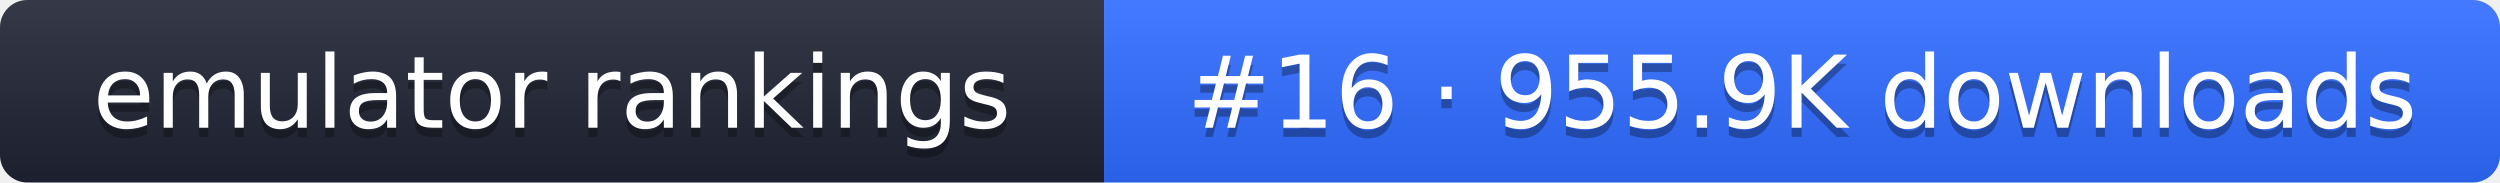
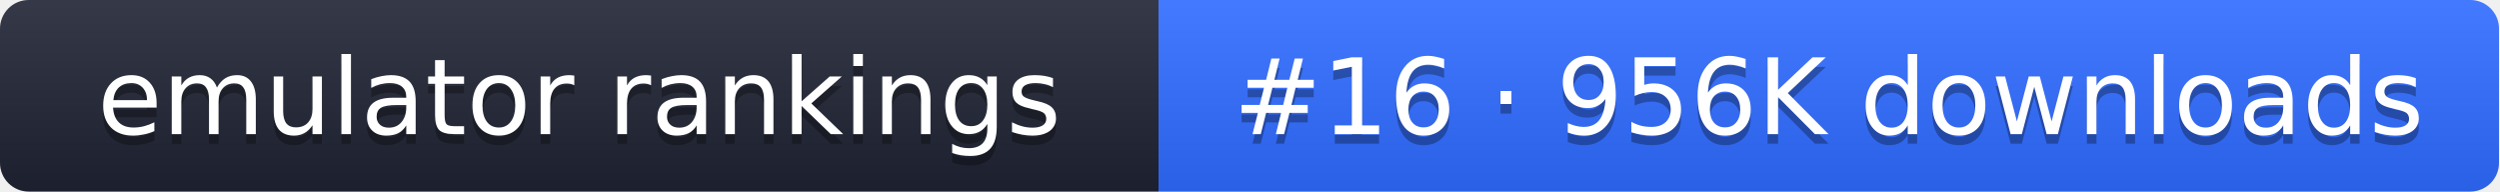
- <svg xmlns="http://www.w3.org/2000/svg" width="274" height="20" role="img" aria-label="emulator rankings: #16 · 955.9K downloads">
+ <svg xmlns="http://www.w3.org/2000/svg" width="261" height="20" role="img" aria-label="emulator rankings: #16 · 956K downloads">
  <linearGradient id="g" x2="0" y2="100%">
    <stop offset="0" stop-color="#fff" stop-opacity=".1" />
    <stop offset="1" stop-opacity=".1" />
  </linearGradient>
  <clipPath id="r">
-     <rect width="274" height="20" rx="3" fill="#fff" />
+     <rect width="261" height="20" rx="3" fill="#fff" />
  </clipPath>
  <g clip-path="url(#r)">
    <rect width="121" height="20" fill="#1f2433" />
-     <rect x="121" width="153" height="20" fill="#2f6bff" />
-     <rect width="274" height="20" fill="url(#g)" />
+     <rect x="121" width="140" height="20" fill="#2f6bff" />
+     <rect width="261" height="20" fill="url(#g)" />
  </g>
  <g fill="#fff" text-anchor="middle" font-family="Verdana,DejaVu Sans,sans-serif" font-size="11">
    <text x="60.5" y="15" fill="#010101" fill-opacity=".3">emulator rankings</text>
    <text x="60.5" y="14">emulator rankings</text>
-     <text x="197.5" y="15" fill="#010101" fill-opacity=".3">#16 · 955.9K downloads</text>
-     <text x="197.5" y="14">#16 · 955.9K downloads</text>
+     <text x="191" y="15" fill="#010101" fill-opacity=".3">#16 · 956K downloads</text>
+     <text x="191" y="14">#16 · 956K downloads</text>
  </g>
</svg>
